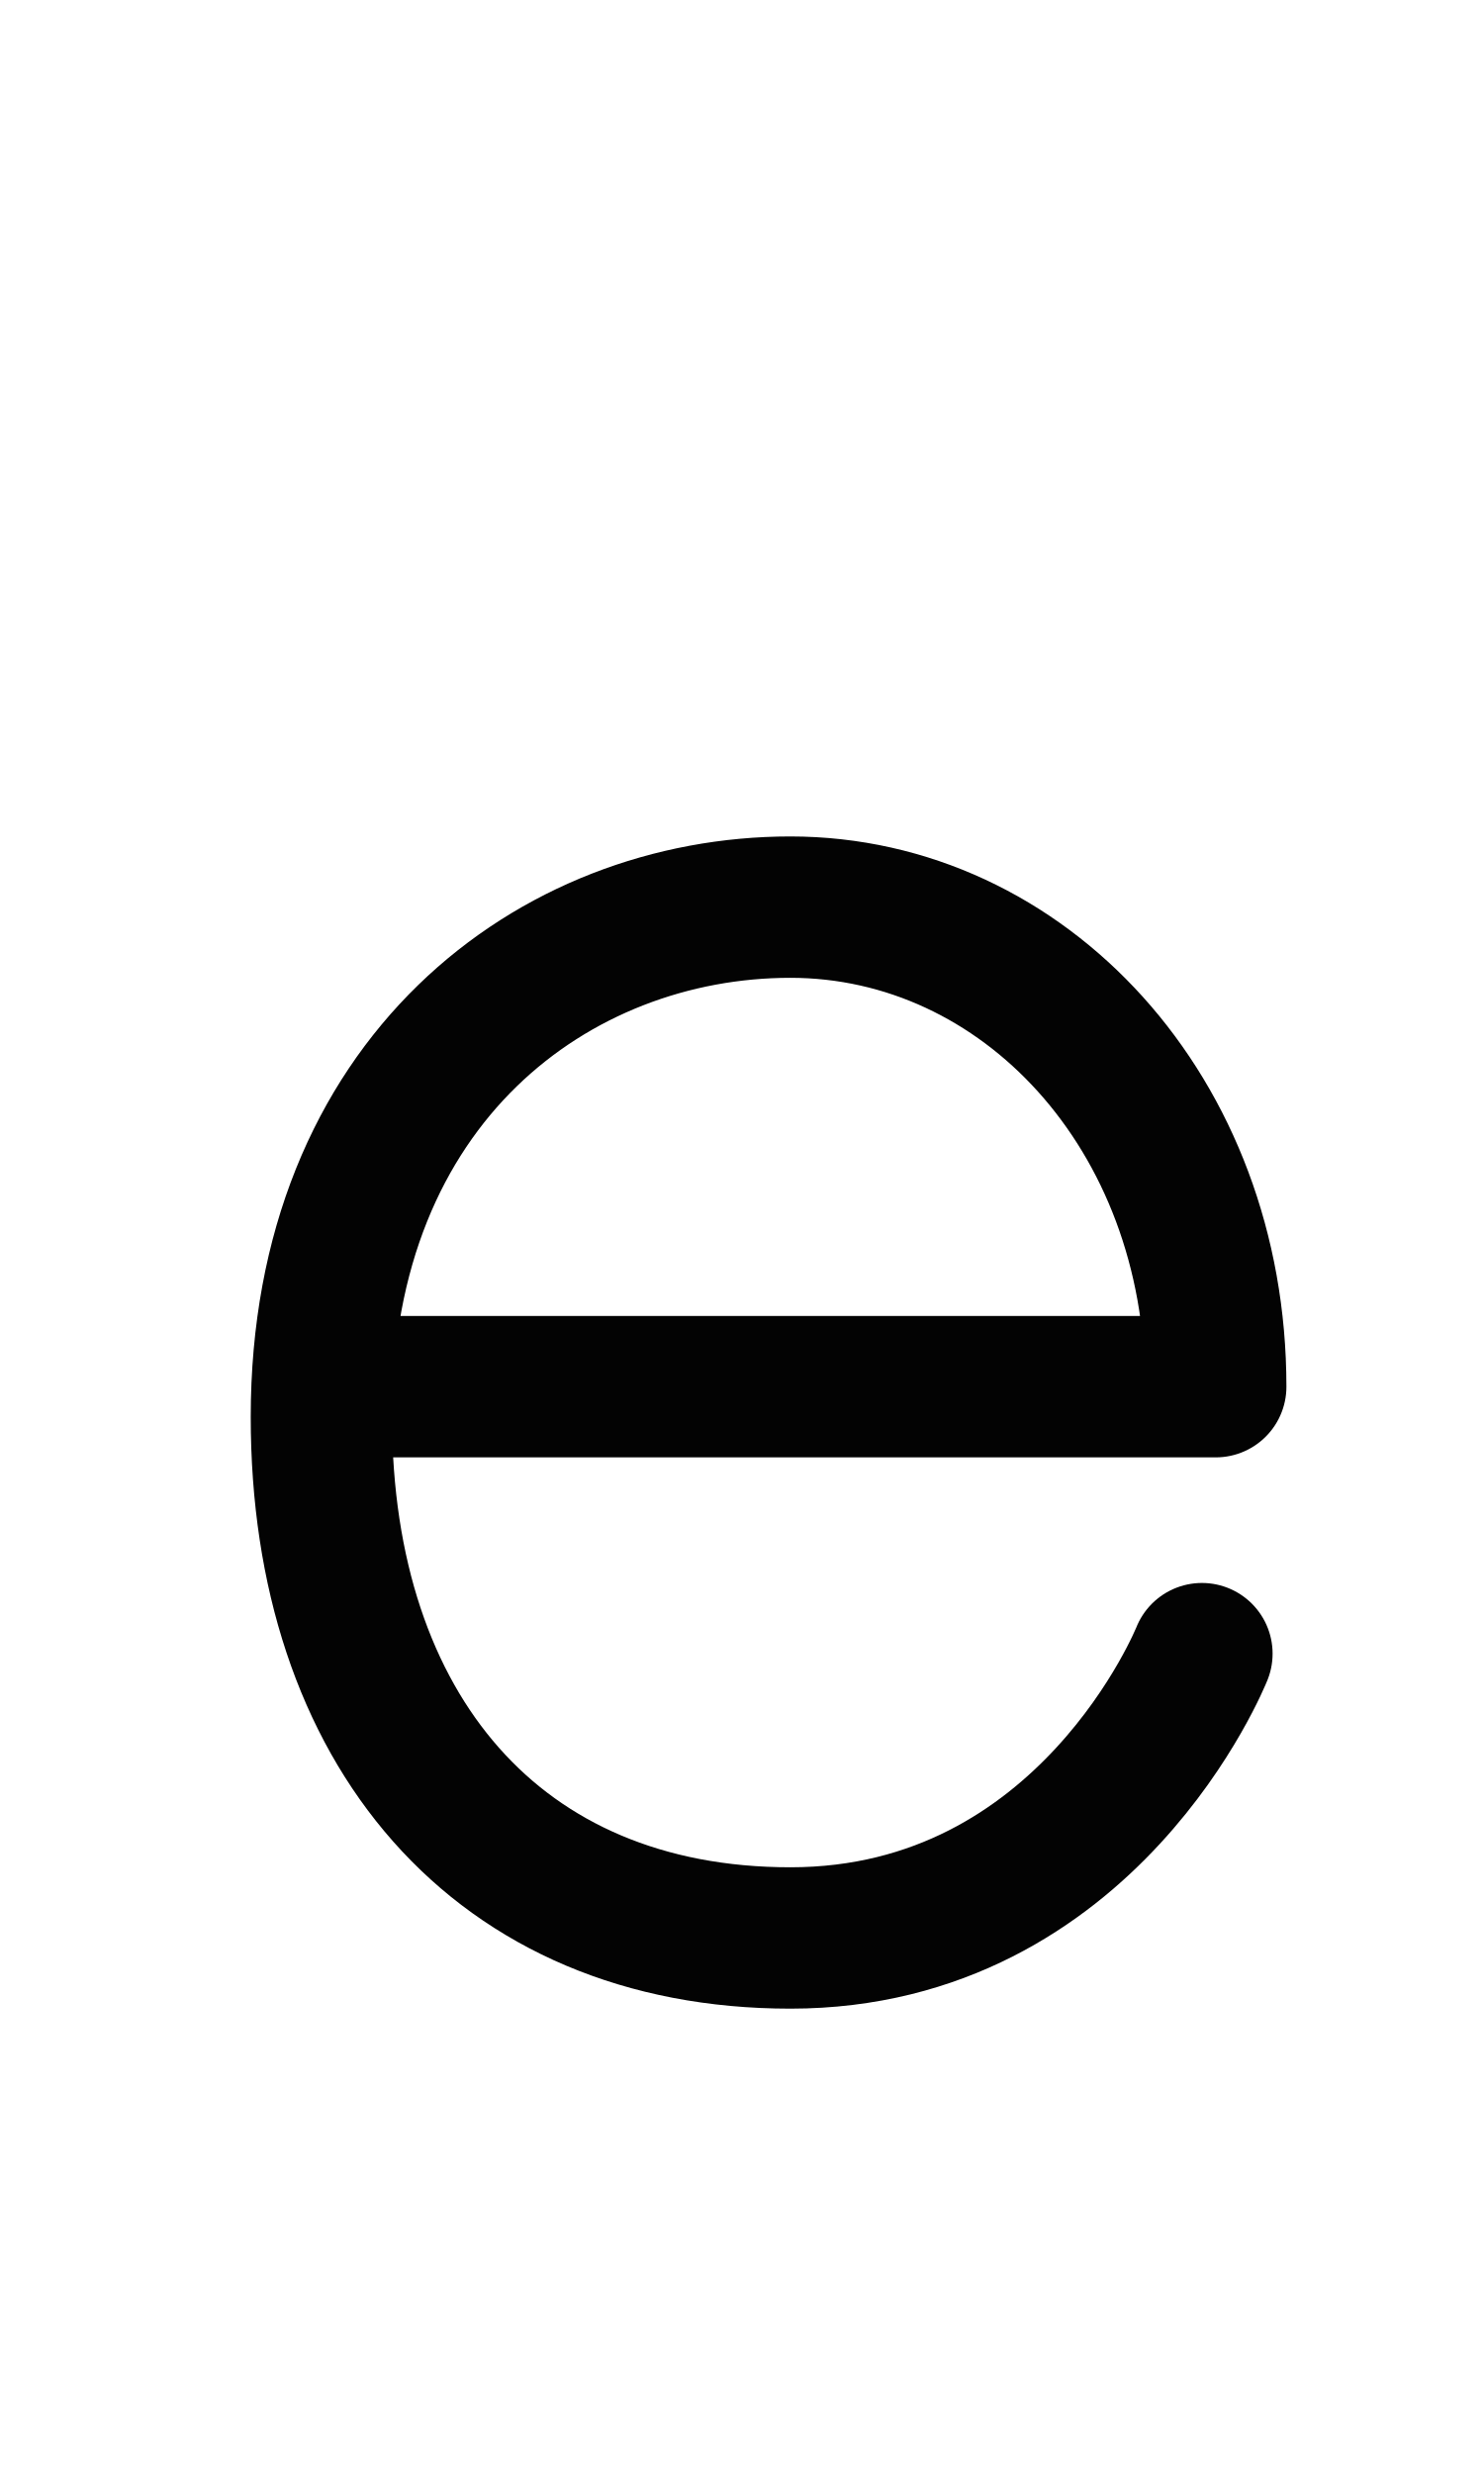
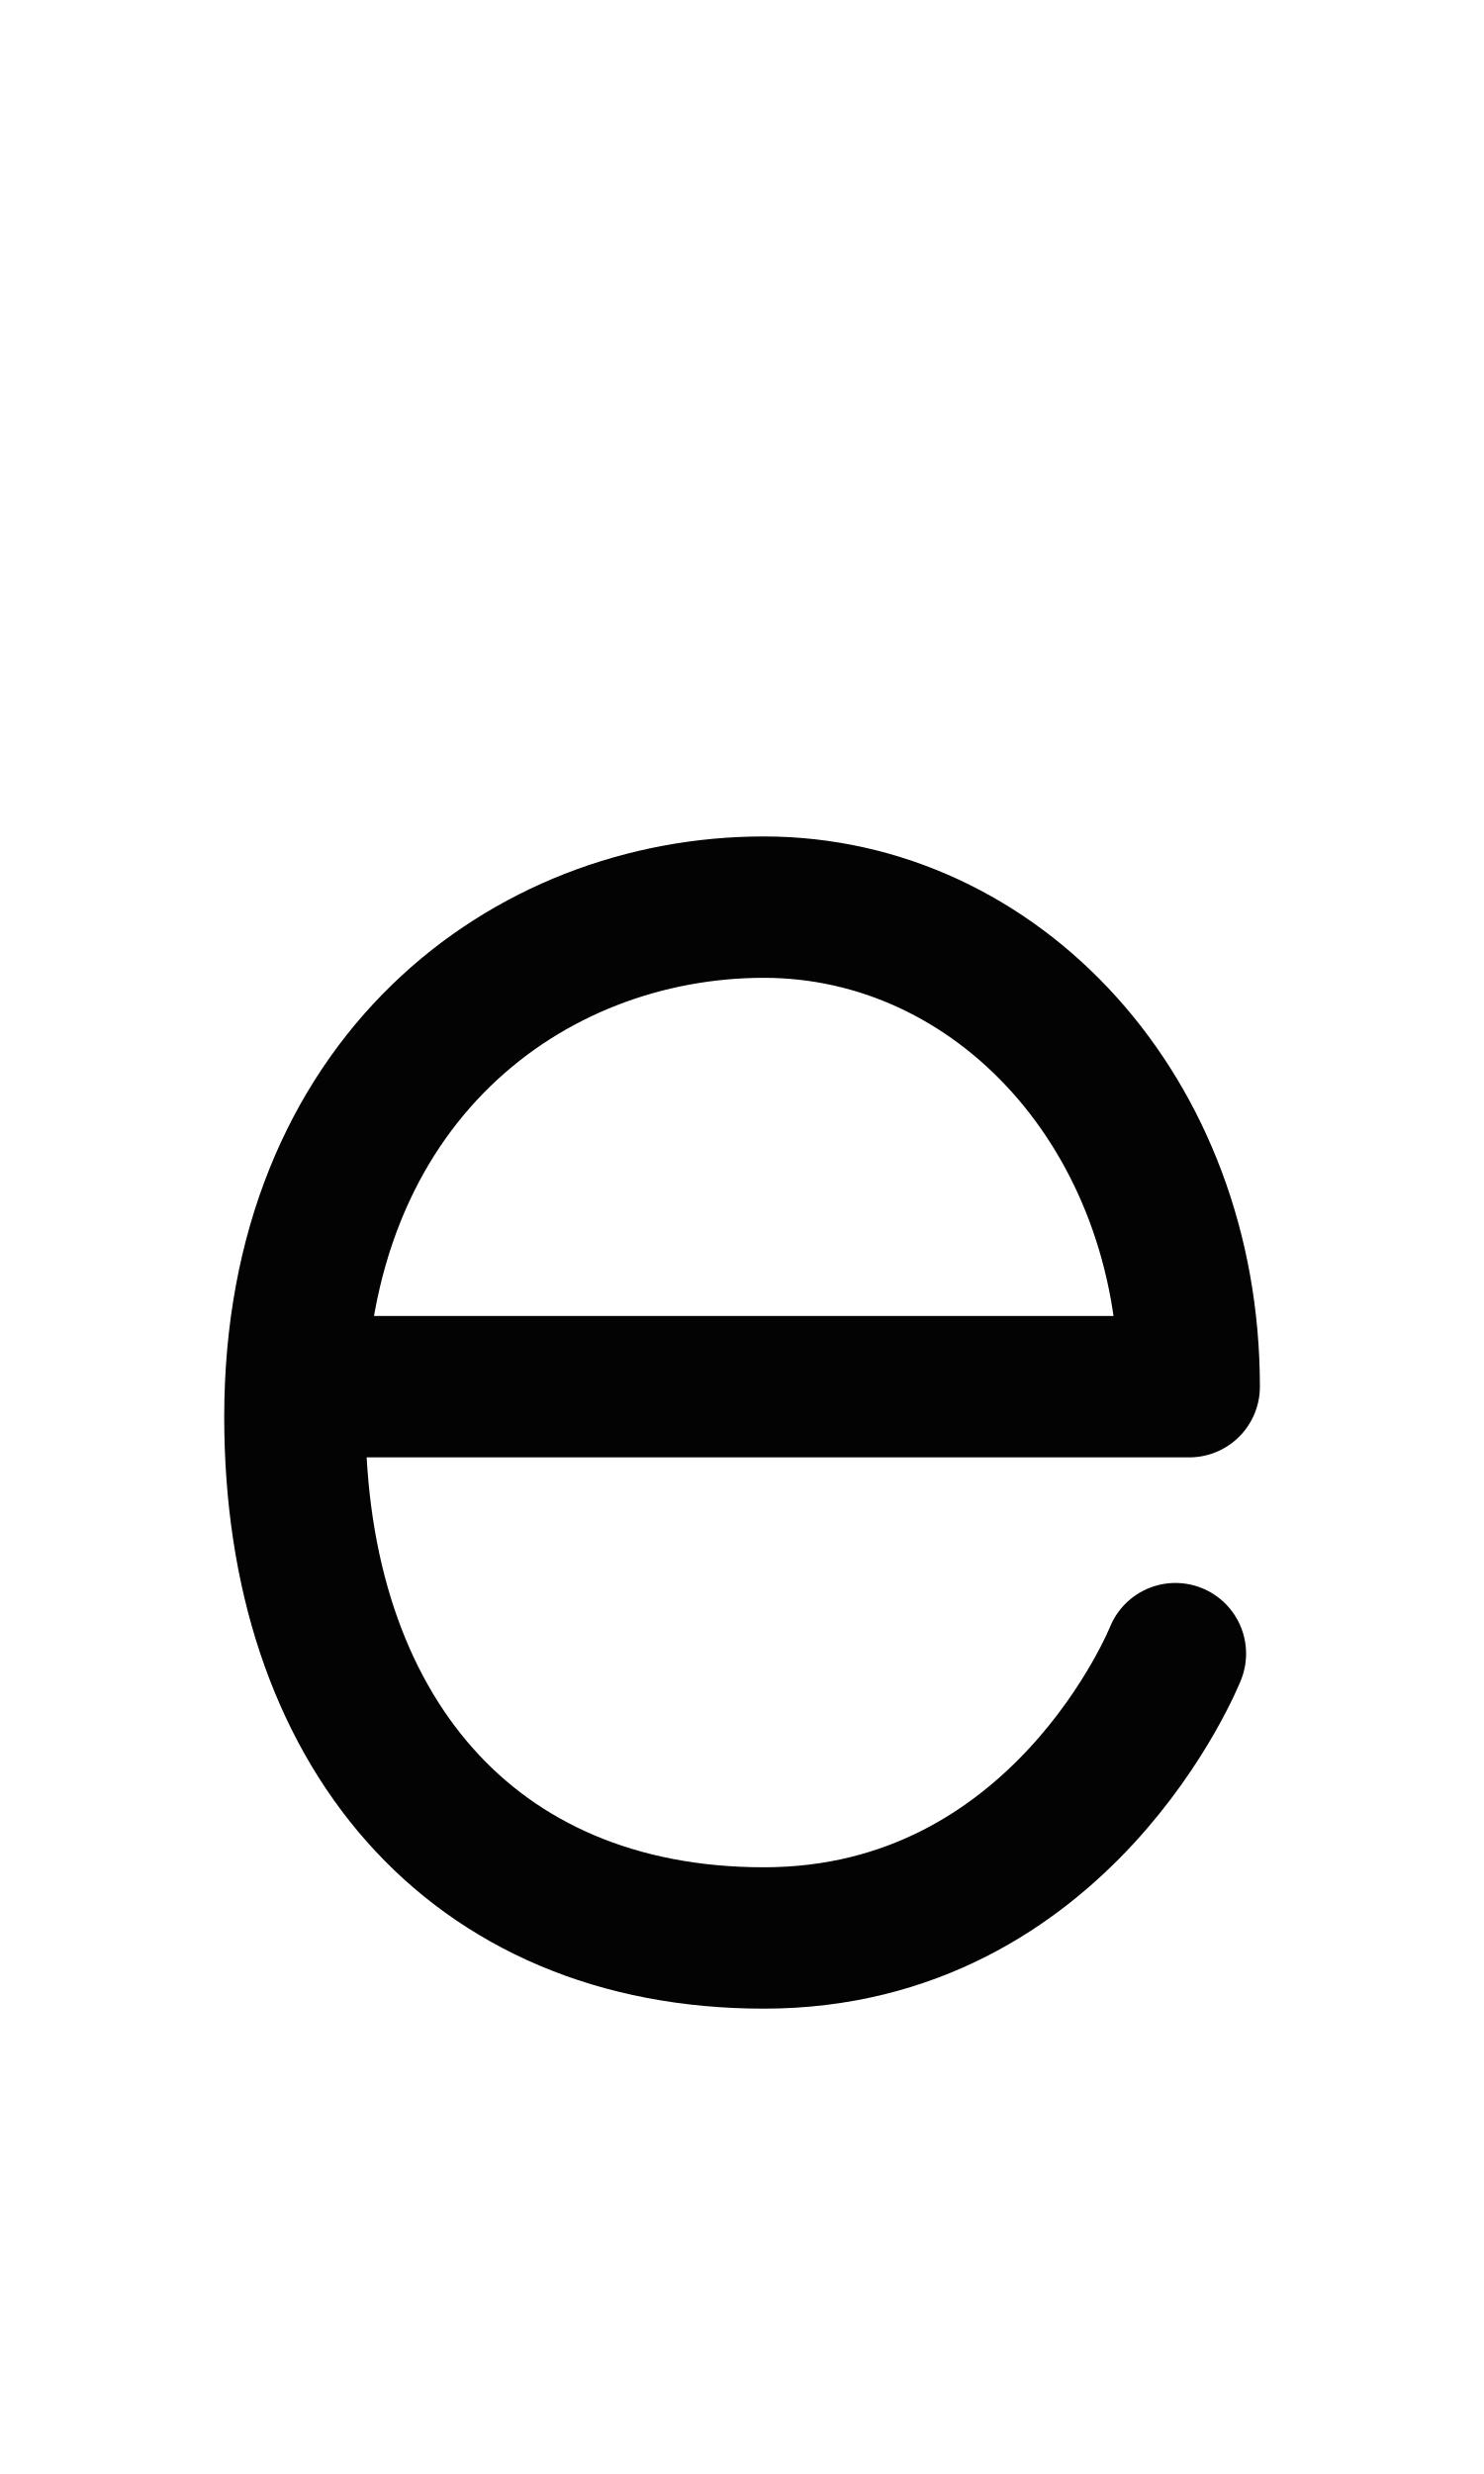
<svg xmlns="http://www.w3.org/2000/svg" width="1008" height="1680" viewBox="0 0 63 105" version="1.1" id="svg5" xml:space="preserve">
  <defs id="defs2" />
  <g id="layer3" style="display:inline;opacity:0.5;stroke-width:3.6;stroke-dasharray:none" transform="matrix(0.8333333,0,0,0.8333333,-157.9762,-173.0963)" />
  <g id="layer2" style="display:inline" />
  <g id="layer1" style="display:inline">
-     <path style="display:inline;opacity:1;fill:none;stroke:#030303;stroke-width:6;stroke-linecap:round;stroke-linejoin:round;stroke-dasharray:none" d="m 13.971,58.853 37.641,0 C 51.611,47.249 43.459,38.5 33.554,38.5 c -10.016,0 -19.91,7.345 -19.91,21.637 0,13.268 7.482,22.113 19.91,22.113 12.665,0 17.471,-12.067 17.471,-12.067" id="path460" />
+     <path style="display:inline;opacity:1;fill:none;stroke:#030303;stroke-width:6;stroke-linecap:round;stroke-linejoin:round;stroke-dasharray:none" d="M 12.846,58.853 H 50.486 C 50.486,47.249 42.334,38.5 32.429,38.5 c -10.016,0 -19.91,7.345 -19.91,21.637 0,13.268 7.482,22.113 19.91,22.113 12.665,0 17.471,-12.067 17.471,-12.067" id="path460" />
  </g>
</svg>
